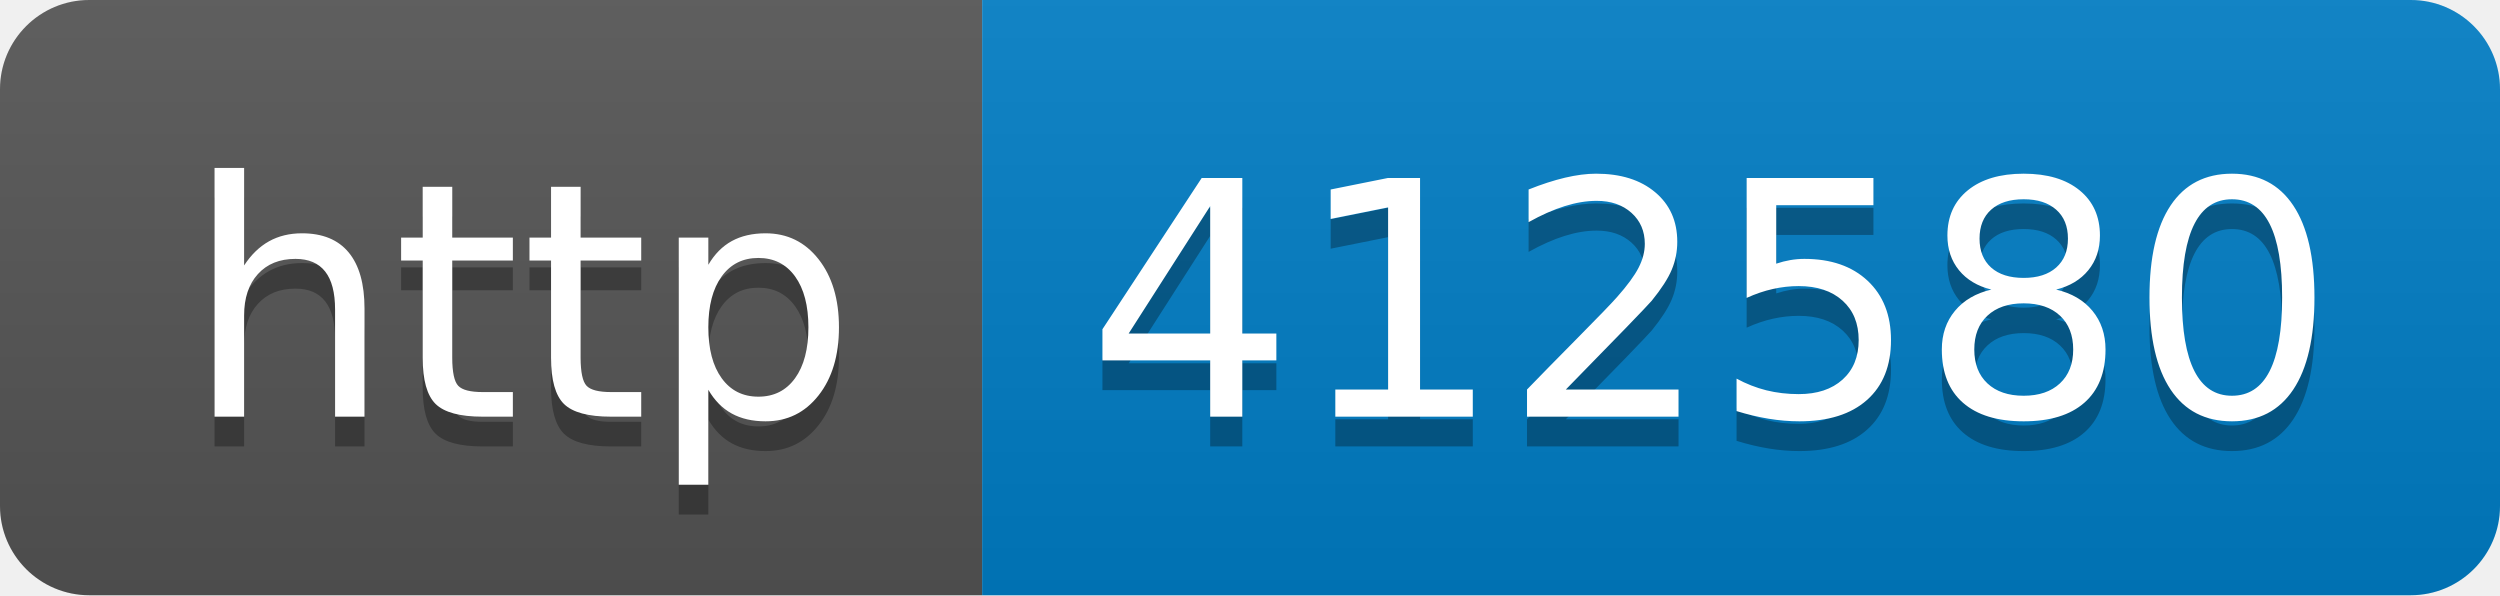
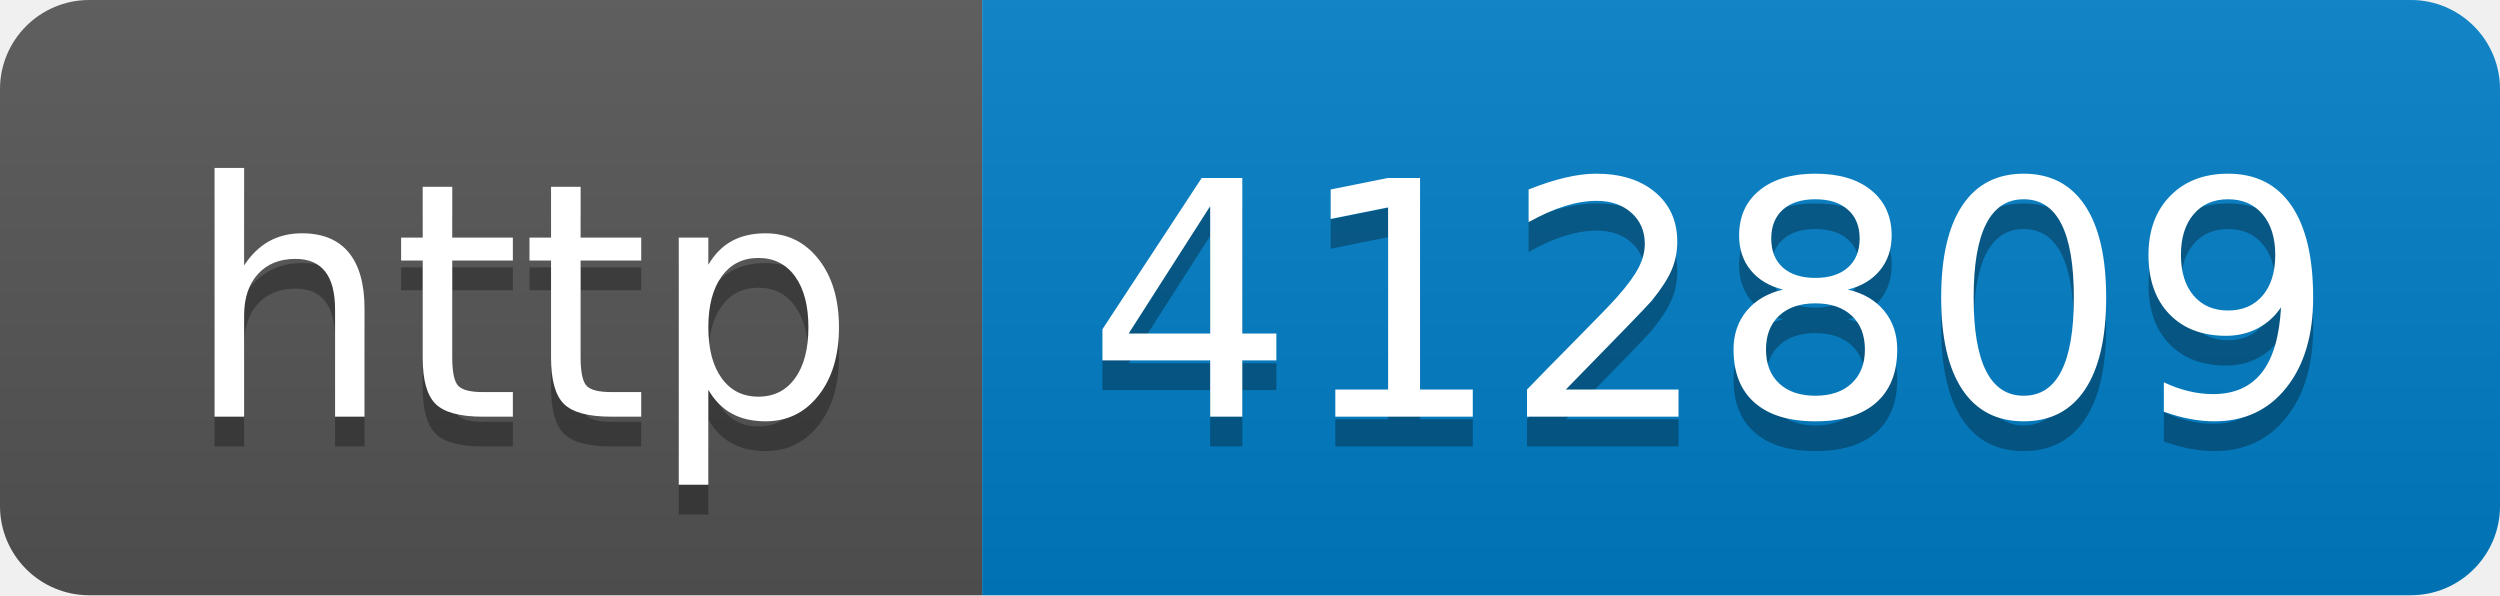
- <svg xmlns="http://www.w3.org/2000/svg" width="84" height="20" role="img" aria-label="http: 412580">
+ <svg xmlns="http://www.w3.org/2000/svg" width="84" height="20" role="img" aria-label="http: 412809">
  <linearGradient id="s" x2="0" y2="100%">
    <stop offset="0" stop-color="#bbb" stop-opacity=".1" />
    <stop offset="1" stop-opacity=".1" />
  </linearGradient>
  <clipPath id="r">
    <rect width="84" height="20" rx="3" fill="#fff" />
  </clipPath>
  <g clip-path="url(#r)">
    <rect width="33" height="20" fill="#555" />
    <rect x="33" width="51" height="20" fill="#007ec6" />
    <rect width="84" height="20" fill="url(#s)" />
  </g>
  <g fill="#fff" text-anchor="middle" font-family="Verdana,Geneva,DejaVu Sans,sans-serif" text-rendering="geometricPrecision" font-size="110">
    <text aria-hidden="true" x="175" y="150" fill="#010101" fill-opacity=".3" transform="scale(.1)" textLength="230">http</text>
    <text x="175" y="140" transform="scale(.1)" fill="#fff" textLength="230">http</text>
-     <text aria-hidden="true" x="575" y="150" fill="#010101" fill-opacity=".3" transform="scale(.1)" textLength="410">412580</text>
-     <text x="575" y="140" transform="scale(.1)" fill="#fff" textLength="410">412580</text>
+     <text aria-hidden="true" x="575" y="150" fill="#010101" fill-opacity=".3" transform="scale(.1)" textLength="410">412809</text>
+     <text x="575" y="140" transform="scale(.1)" fill="#fff" textLength="410">412809</text>
  </g>
</svg>
